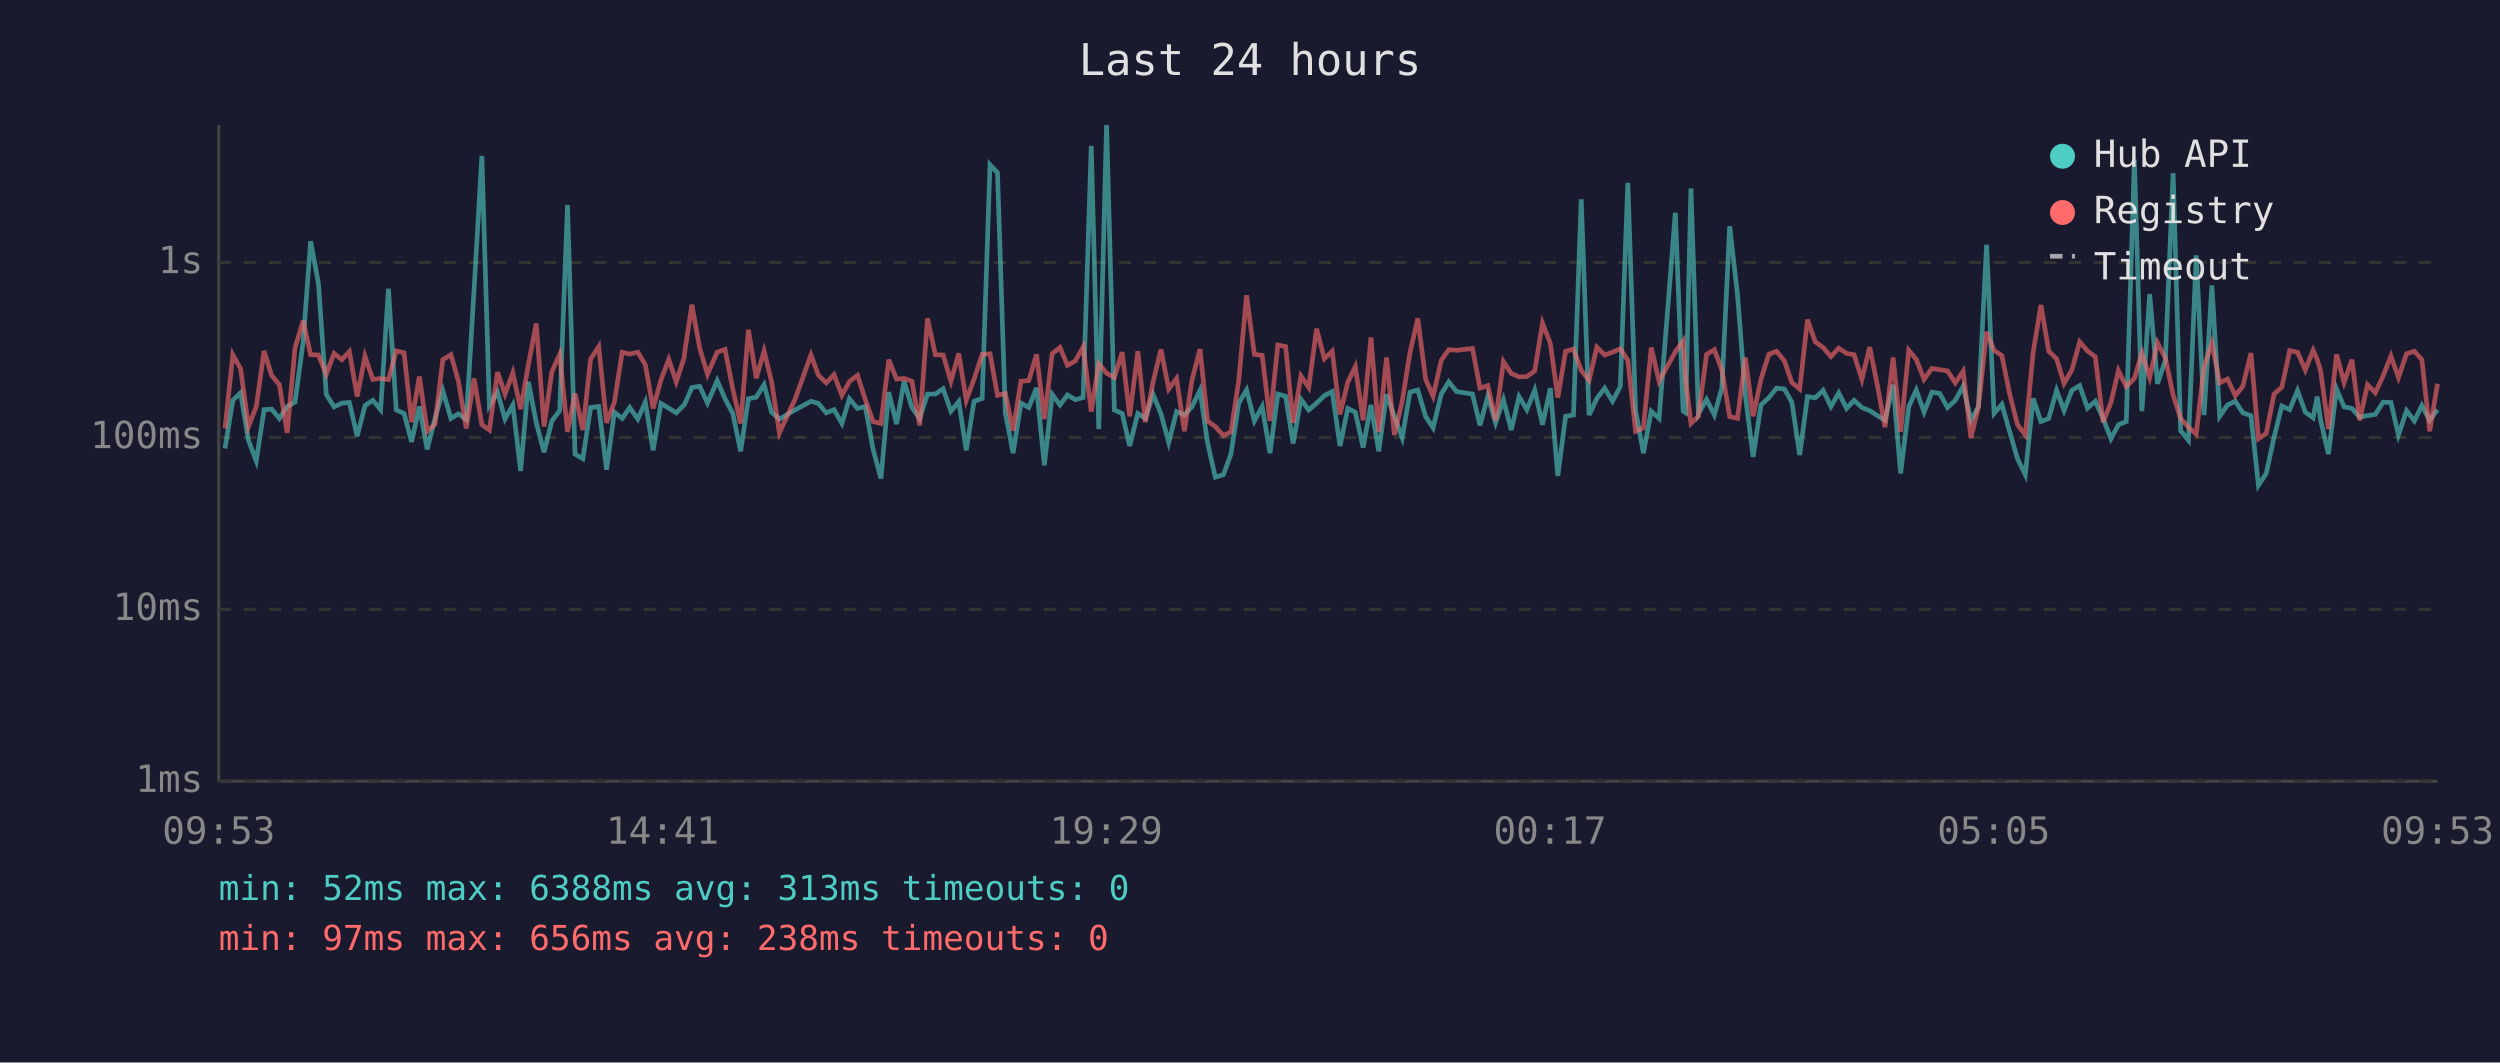
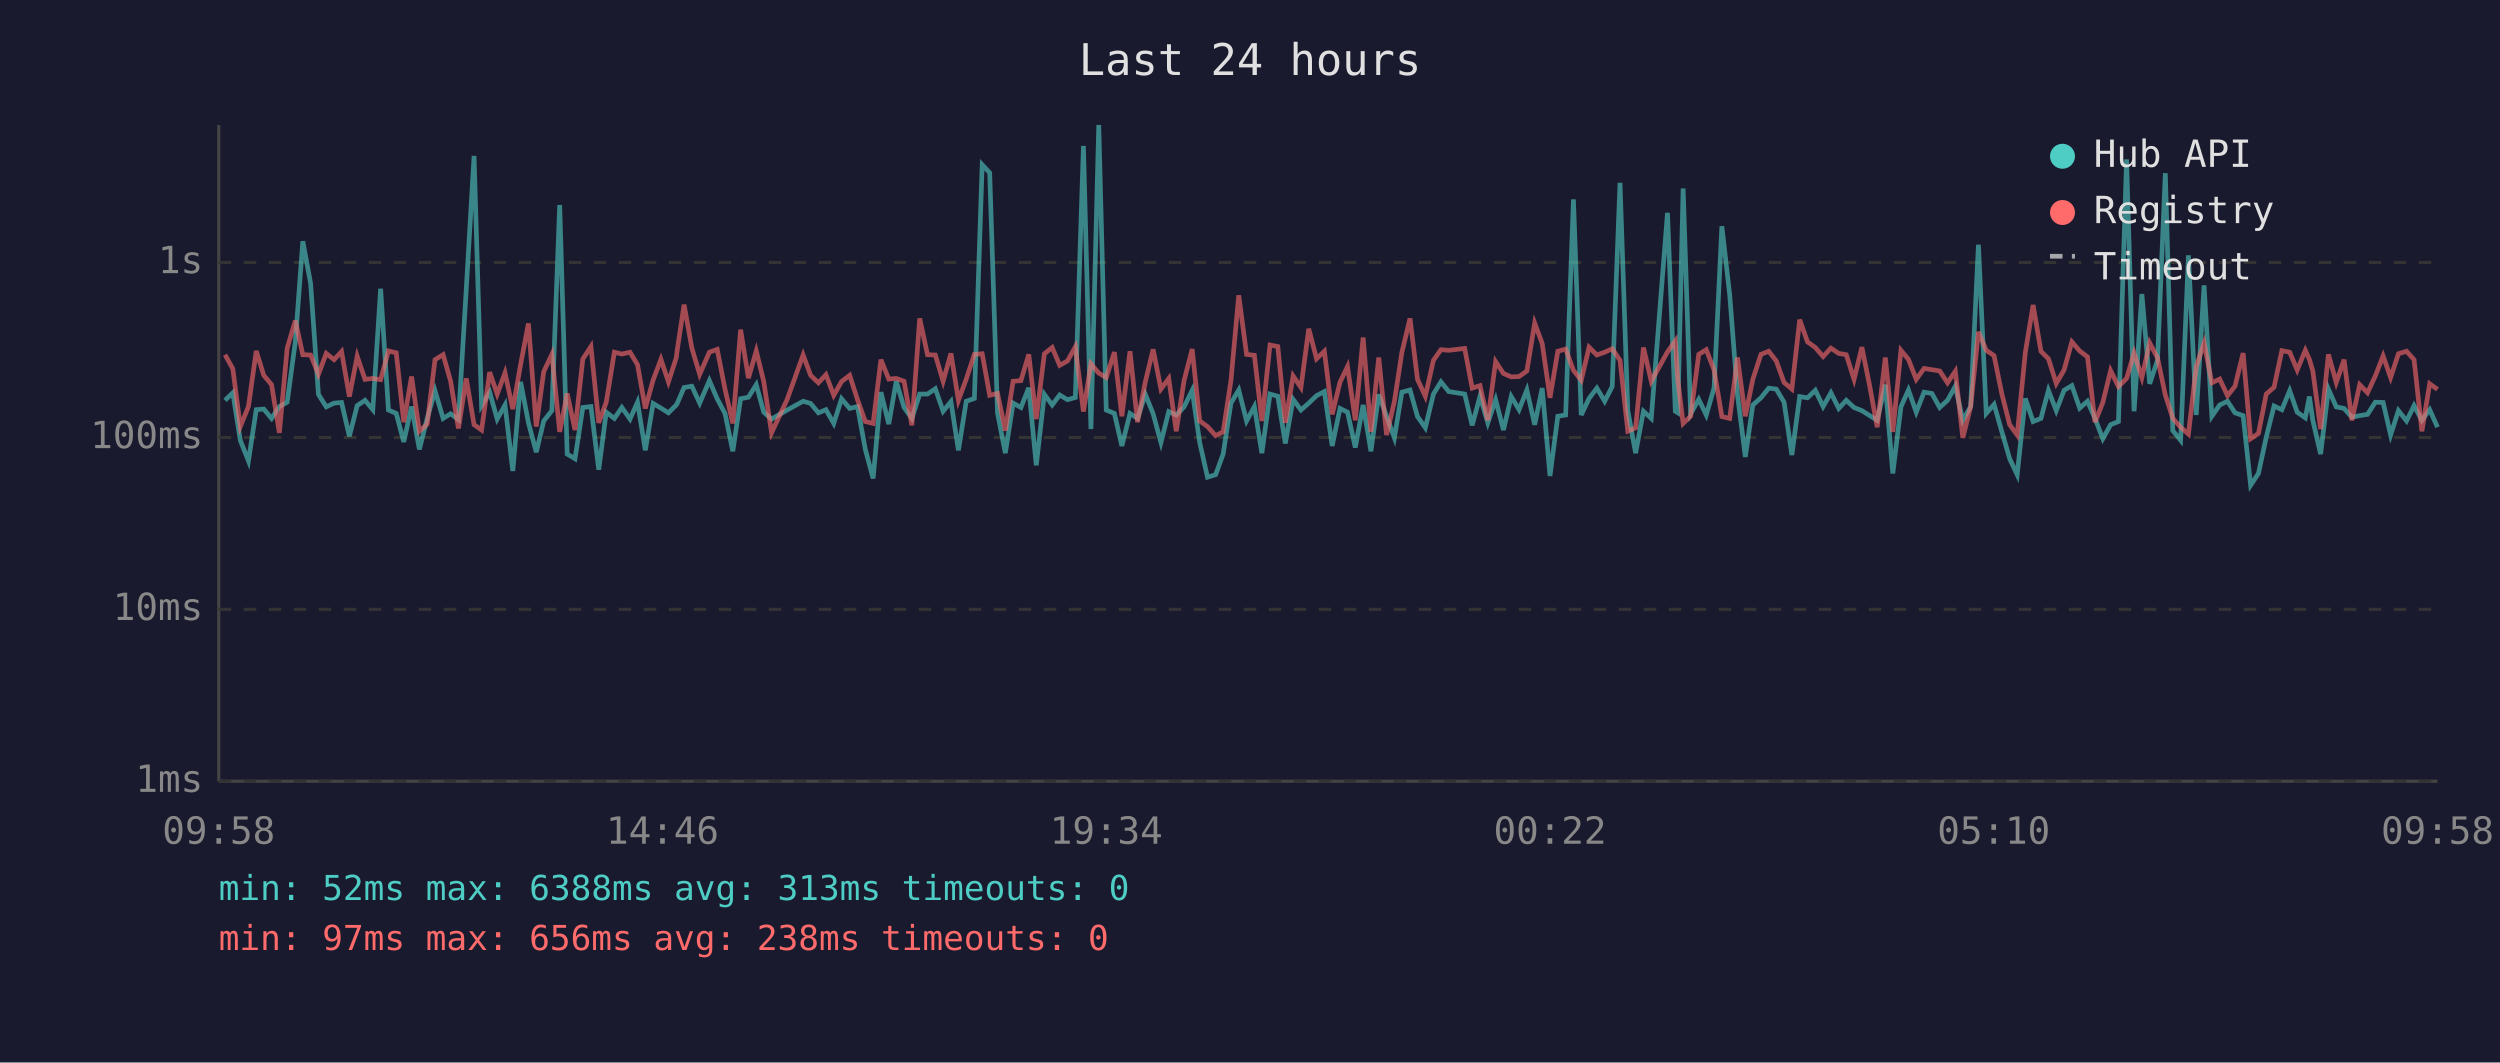
<svg xmlns="http://www.w3.org/2000/svg" viewBox="0 0 800 340" font-family="monospace" font-size="12">
  <rect width="800" height="340" fill="#1a1a2e" />
  <text x="400" y="24" fill="#e0e0e0" font-size="14" text-anchor="middle">Last 24 hours</text>
  <line x1="70" y1="40" x2="70" y2="250" stroke="#444" stroke-width="1" />
  <line x1="70" y1="250" x2="780" y2="250" stroke="#444" stroke-width="1" />
  <line x1="70" y1="250" x2="780" y2="250" stroke="#333" stroke-width="1" stroke-dasharray="4" />
  <text x="65" y="250" fill="#888" text-anchor="end" dominant-baseline="middle">1ms</text>
  <line x1="70" y1="195" x2="780" y2="195" stroke="#333" stroke-width="1" stroke-dasharray="4" />
  <text x="65" y="195" fill="#888" text-anchor="end" dominant-baseline="middle">10ms</text>
  <line x1="70" y1="140" x2="780" y2="140" stroke="#333" stroke-width="1" stroke-dasharray="4" />
  <text x="65" y="140" fill="#888" text-anchor="end" dominant-baseline="middle">100ms</text>
  <line x1="70" y1="84" x2="780" y2="84" stroke="#333" stroke-width="1" stroke-dasharray="4" />
  <text x="65" y="84" fill="#888" text-anchor="end" dominant-baseline="middle">1s</text>
-   <text x="70" y="270" fill="#888" text-anchor="middle">09:53</text>
-   <text x="212" y="270" fill="#888" text-anchor="middle">14:41</text>
-   <text x="354" y="270" fill="#888" text-anchor="middle">19:29</text>
-   <text x="496" y="270" fill="#888" text-anchor="middle">00:17</text>
-   <text x="638" y="270" fill="#888" text-anchor="middle">05:05</text>
-   <text x="780" y="270" fill="#888" text-anchor="middle">09:53</text>
-   <polyline points="72.0,143.5 74.5,128.1 77.0,125.7 79.5,140.9 82.0,147.5 84.5,131.1 86.9,130.9 89.4,133.9 91.9,130.1 94.4,128.7 97.0,109.4 99.4,77.2 101.9,90.7 104.4,126.2 106.9,130.2 109.4,129.0 111.8,128.8 114.3,139.6 116.8,129.8 119.3,128.1 121.8,131.1 124.3,92.4 126.8,131.2 129.3,132.3 131.7,141.4 134.2,130.1 136.7,143.8 139.2,133.9 141.7,125.0 144.3,133.9 146.7,132.4 149.2,134.3 151.7,92.6 154.2,49.9 156.6,129.8 159.2,125.5 161.6,134.1 164.1,129.6 166.6,150.7 169.1,122.2 171.6,135.3 174.1,144.7 176.6,134.7 179.1,131.4 181.6,65.6 184.0,145.3 186.5,146.8 189.0,130.4 191.6,130.1 194.1,150.3 196.6,131.9 199.1,133.9 201.5,130.4 204.1,134.1 206.5,128.7 209.0,144.1 211.5,129.1 214.0,130.6 216.4,132.1 218.9,129.6 219.2,129.1 221.4,124.0 223.9,123.6 226.4,129.0 229.5,121.8 232.0,127.6 234.5,132.3 237.0,144.4 239.5,127.6 242.0,127.1 244.5,123.1 246.9,131.9 249.4,134.1 254.4,131.2 259.5,128.4 261.9,129.1 264.4,132.1 266.9,131.1 269.4,135.5 271.8,127.6 274.4,130.7 276.9,130.1 279.4,143.8 281.9,153.1 284.4,125.5 286.9,135.7 289.3,122.0 291.8,130.4 294.3,133.9 296.8,126.1 299.3,126.1 301.8,124.4 304.3,131.6 306.8,128.5 309.2,144.1 311.7,128.4 314.3,127.5 316.8,52.7 319.2,55.3 321.7,132.1 324.2,145.0 326.7,129.0 329.2,130.4 331.7,124.1 334.2,148.9 336.7,126.2 339.2,129.6 341.6,126.4 344.1,127.9 346.6,127.2 349.2,46.7 351.6,137.3 354.1,40.0 356.6,131.2 359.1,132.3 361.5,142.7 364.1,132.3 366.5,133.9 369.0,126.2 371.5,132.4 374.0,141.6 376.5,131.7 379.0,132.8 381.4,130.2 384.0,124.9 386.4,141.6 388.9,152.7 391.5,151.9 393.9,145.3 396.4,129.0 398.9,124.8 401.4,134.7 403.9,130.1 406.4,145.0 408.9,126.1 411.4,126.8 413.8,141.9 416.3,127.8 418.8,131.2 421.3,129.0 423.8,126.6 426.3,125.3 428.8,142.7 431.3,130.7 433.7,131.9 436.2,143.2 438.7,129.6 441.2,144.4 443.7,126.2 446.2,133.2 448.7,140.1 451.2,125.5 453.7,124.8 456.2,133.3 458.6,136.9 461.2,126.1 463.6,122.2 466.1,125.3 471.2,126.1 473.6,136.1 476.1,126.8 478.6,135.3 481.1,127.9 483.6,137.6 486.1,126.9 488.6,131.1 491.1,124.8 493.6,135.9 496.1,124.2 498.5,152.3 501.0,133.2 503.5,132.8 506.0,63.8 508.5,132.8 511.0,127.5 513.5,124.2 516.0,128.4 518.5,123.7 520.9,58.5 523.4,131.4 525.9,145.0 528.4,131.6 530.9,133.9 536.1,68.1 538.6,131.6 539.4,132.1 541.1,60.3 543.5,132.4 546.1,127.8 548.6,132.8 551.0,124.1 553.5,72.4 556.0,94.3 558.5,126.4 561.0,146.2 563.5,129.6 566.0,127.3 568.5,124.2 571.0,124.5 573.4,128.7 575.9,145.6 578.4,126.9 580.9,127.3 583.4,124.9 585.9,130.1 588.4,125.7 590.9,130.7 593.3,128.1 595.8,130.4 598.3,131.4 600.8,133.0 603.2,134.5 605.8,123.1 608.2,151.5 610.8,130.2 613.2,124.8 615.7,131.9 618.2,125.5 620.7,125.9 623.2,130.4 625.7,128.1 628.2,123.6 630.7,134.5 633.1,130.1 635.7,78.3 638.1,132.3 640.6,129.4 643.1,138.2 645.6,146.8 648.1,151.9 650.6,127.5 653.1,134.9 655.6,133.9 658.1,124.9 660.5,131.4 663.0,124.9 665.5,123.4 668.0,130.6 670.5,128.4 673.0,133.9 675.5,140.4 677.9,135.9 680.4,134.9 683.0,51.0 685.4,131.6 687.9,94.1 690.4,122.8 692.9,115.3 695.4,55.4 697.8,137.8 700.3,140.9 702.8,81.7 705.3,132.8 707.8,91.3 710.3,133.2 712.8,129.6 715.3,128.4 717.7,132.1 720.3,133.0 722.7,155.3 725.2,151.5 727.7,139.9 730.2,129.9 732.7,131.1 735.2,125.0 737.7,131.9 740.2,133.7 741.5,126.9 742.6,134.5 745.1,145.3 747.7,124.5 750.1,130.2 752.6,130.7 755.1,133.5 757.6,133.0 760.1,132.6 762.6,128.7 765.1,128.8 767.5,139.2 770.1,131.4 772.6,134.7 775.0,129.8 777.5,134.5 780.0,131.1" fill="none" stroke="#4ecdc4" stroke-width="1.5" opacity="0.6" />
-   <polyline points="72.0,137.1 74.5,113.5 77.0,118.0 79.5,136.5 82.0,130.1 84.5,112.3 86.9,120.1 89.4,123.1 91.9,138.5 94.4,111.4 97.0,102.6 99.4,113.5 101.9,113.6 104.4,119.8 106.9,113.1 109.4,115.1 111.8,112.5 114.3,126.9 116.8,114.0 119.3,121.4 121.8,121.1 124.3,121.5 126.8,112.3 129.3,112.9 131.7,135.1 134.2,120.5 136.7,138.0 139.2,135.7 141.7,115.1 144.3,113.5 146.7,122.0 149.2,137.1 151.7,121.1 154.2,135.9 156.6,137.6 159.2,119.1 161.6,126.1 164.1,119.3 166.6,130.9 169.1,116.6 171.6,103.5 174.1,136.5 176.6,118.9 179.1,113.4 181.6,138.2 184.0,125.9 186.5,137.6 189.0,114.9 191.6,110.9 194.1,135.3 196.6,128.7 199.1,112.7 201.5,113.3 204.1,112.7 206.5,116.7 209.0,130.7 211.5,121.6 214.0,115.0 216.4,122.2 218.9,114.5 219.2,112.1 221.4,97.5 223.9,111.4 226.4,119.8 229.5,112.7 232.0,111.8 234.5,124.5 237.0,135.5 239.5,105.5 242.0,121.0 244.5,112.3 246.9,122.1 249.4,138.5 254.4,127.8 259.5,113.6 261.9,120.1 264.4,122.5 266.9,119.9 269.4,126.5 271.8,122.1 274.4,120.1 276.9,127.9 279.4,134.9 281.9,135.5 284.4,115.1 286.9,121.3 289.3,121.1 291.8,122.0 294.3,136.1 296.8,101.9 299.3,113.5 301.8,113.6 304.3,122.0 306.8,113.1 309.2,128.1 311.7,121.3 314.3,113.4 316.8,113.2 319.2,126.5 321.7,125.9 324.2,137.8 326.7,122.0 329.2,121.8 331.7,113.4 334.2,134.1 336.7,113.2 339.2,111.2 341.6,116.9 344.1,115.5 346.6,111.0 349.2,131.7 351.6,116.4 354.1,119.4 356.6,120.8 359.1,112.7 361.5,133.2 364.1,112.4 366.5,135.1 369.0,122.2 371.5,111.8 374.0,124.5 376.5,121.1 379.0,138.0 381.4,121.8 384.0,111.7 386.4,134.7 388.9,136.5 391.5,139.4 393.9,138.2 396.4,121.8 398.9,94.5 401.4,113.4 403.9,113.7 406.4,134.7 408.9,110.4 411.4,110.9 413.8,135.3 416.3,120.3 418.8,124.0 421.3,105.2 423.8,114.8 426.3,112.4 428.8,132.6 431.3,122.3 433.7,117.3 436.2,134.5 438.7,108.0 441.2,138.2 443.7,114.4 446.2,139.2 448.7,128.5 451.2,112.8 453.7,101.9 456.2,121.4 458.6,126.8 461.2,115.3 463.6,111.9 466.1,112.1 471.2,111.5 473.6,124.2 476.1,123.4 478.6,134.5 481.1,115.7 483.6,119.5 486.1,120.6 488.6,120.5 491.1,118.7 493.6,103.4 496.1,109.9 498.5,127.3 501.0,112.4 503.5,111.7 506.0,118.5 508.5,121.7 511.0,111.1 513.5,113.6 516.0,112.7 518.5,111.6 520.9,115.3 523.4,138.0 525.9,136.9 528.4,111.2 530.9,122.0 536.1,112.6 538.6,109.1 539.4,121.6 541.1,135.5 543.5,133.2 546.1,113.4 548.6,111.9 551.0,118.4 553.5,133.3 556.0,133.9 558.5,114.4 561.0,133.2 563.5,121.4 566.0,113.4 568.5,112.4 571.0,115.5 573.4,122.4 575.9,124.5 578.4,102.3 580.9,109.4 583.4,111.2 585.9,114.1 588.4,111.4 590.9,113.1 593.3,113.5 595.8,121.4 598.3,111.1 600.8,123.5 603.2,136.7 605.8,114.4 608.2,138.2 610.8,112.1 613.2,115.0 615.7,121.4 618.2,117.9 620.7,118.3 623.2,118.7 625.7,122.5 628.2,118.8 630.7,140.1 633.1,130.2 635.7,106.2 638.1,112.1 640.6,113.8 643.1,126.1 645.6,135.9 648.1,139.2 650.6,112.8 653.1,97.6 655.6,112.4 658.1,114.8 660.5,122.7 663.0,118.4 665.5,109.4 668.0,112.3 670.5,114.2 673.0,135.1 675.5,128.8 677.9,118.6 680.4,123.7 683.0,121.1 685.4,113.0 687.9,120.8 690.4,109.7 692.9,114.5 695.4,126.4 697.8,133.9 700.3,136.7 702.8,138.9 705.3,117.3 707.8,109.8 710.3,122.5 712.8,121.3 715.3,126.6 717.7,123.6 720.3,113.0 722.7,140.4 725.2,138.7 727.7,126.1 730.2,123.9 732.7,112.2 735.2,112.7 737.7,118.4 740.2,112.1 741.5,115.0 742.6,118.7 745.1,137.3 747.7,113.4 750.1,122.4 752.6,115.1 755.1,134.5 757.6,123.1 760.1,125.7 762.6,120.3 765.1,113.9 767.5,120.8 770.1,113.2 772.6,112.4 775.0,115.1 777.5,138.0 780.0,122.8" fill="none" stroke="#ff6b6b" stroke-width="1.5" opacity="0.6" />
+   <text x="70" y="270" fill="#888" text-anchor="middle">09:58</text>
+   <text x="212" y="270" fill="#888" text-anchor="middle">14:46</text>
+   <text x="354" y="270" fill="#888" text-anchor="middle">19:34</text>
+   <text x="496" y="270" fill="#888" text-anchor="middle">00:22</text>
+   <text x="638" y="270" fill="#888" text-anchor="middle">05:10</text>
+   <text x="780" y="270" fill="#888" text-anchor="middle">09:58</text>
+   <polyline points="72.0,128.1 74.5,125.7 76.9,140.9 79.5,147.5 82.0,131.1 84.4,130.9 86.9,133.9 89.4,130.1 91.9,128.7 94.5,109.4 96.9,77.2 99.4,90.7 101.9,126.2 104.4,130.2 106.9,129.0 109.3,128.8 111.8,139.6 114.3,129.8 116.8,128.1 119.3,131.1 121.8,92.4 124.3,131.2 126.8,132.3 129.2,141.4 131.7,130.1 134.2,143.8 136.7,133.9 139.2,125.0 141.8,133.9 144.2,132.4 146.7,134.3 149.2,92.6 151.7,49.9 154.1,129.8 156.7,125.5 159.1,134.1 161.6,129.6 164.1,150.7 166.6,122.2 169.1,135.3 171.6,144.7 174.0,134.7 176.6,131.4 179.1,65.6 181.5,145.3 184.0,146.8 186.5,130.4 189.1,130.1 191.6,150.3 194.0,131.9 196.6,133.9 199.0,130.4 201.6,134.1 204.0,128.7 206.5,144.1 209.0,129.1 211.5,130.6 213.9,132.1 216.4,129.6 216.7,129.1 218.9,124.0 221.4,123.6 223.9,129.0 227.0,121.8 229.5,127.6 232.0,132.3 234.5,144.4 237.0,127.6 239.5,127.1 242.0,123.1 244.4,131.9 246.9,134.1 251.9,131.2 257.0,128.4 259.4,129.1 261.9,132.1 264.3,131.1 266.8,135.5 269.3,127.6 271.9,130.7 274.4,130.1 276.9,143.8 279.4,153.1 281.9,125.5 284.4,135.7 286.8,122.0 289.3,130.4 291.8,133.9 294.3,126.1 296.8,126.1 299.3,124.4 301.8,131.6 304.3,128.5 306.7,144.1 309.2,128.4 311.8,127.5 314.3,52.7 316.7,55.3 319.2,132.1 321.7,145.0 324.2,129.0 326.7,130.4 329.2,124.1 331.6,148.9 334.2,126.2 336.7,129.6 339.1,126.4 341.6,127.9 344.1,127.2 346.7,46.7 349.1,137.3 351.6,40.0 354.0,131.2 356.6,132.3 359.0,142.7 361.6,132.3 364.0,133.9 366.5,126.2 369.0,132.4 371.5,141.6 374.0,131.7 376.4,132.8 378.9,130.2 381.5,124.9 383.9,141.6 386.4,152.7 389.0,151.9 391.4,145.3 393.9,129.0 396.4,124.8 398.9,134.7 401.4,130.1 403.8,145.0 406.4,126.1 408.9,126.8 411.3,141.9 413.8,127.8 416.3,131.2 418.8,129.0 421.3,126.6 423.8,125.3 426.3,142.7 428.8,130.7 431.2,131.9 433.7,143.2 436.2,129.6 438.7,144.4 441.2,126.2 443.7,133.2 446.2,140.1 448.6,125.5 451.2,124.8 453.6,133.3 456.1,136.9 458.7,126.1 461.1,122.2 463.6,125.3 468.7,126.1 471.1,136.1 473.6,126.8 476.1,135.3 478.6,127.9 481.1,137.6 483.6,126.9 486.1,131.1 488.6,124.8 491.1,135.9 493.5,124.2 496.0,152.3 498.5,133.2 501.0,132.8 503.5,63.8 506.0,132.8 508.5,127.5 511.0,124.2 513.5,128.4 515.9,123.7 518.4,58.5 520.9,131.4 523.4,145.0 525.9,131.6 528.4,133.9 533.6,68.1 536.1,131.6 536.9,132.1 538.6,60.3 541.0,132.4 543.6,127.8 546.0,132.8 548.5,124.1 551.0,72.4 553.5,94.3 556.0,126.4 558.5,146.2 560.9,129.6 563.5,127.3 566.0,124.2 568.4,124.5 570.9,128.7 573.4,145.6 575.9,126.9 578.4,127.3 580.9,124.9 583.4,130.1 585.9,125.7 588.4,130.7 590.8,128.1 593.3,130.4 595.8,131.4 598.3,133.0 600.7,134.5 603.3,123.1 605.7,151.5 608.3,130.2 610.7,124.8 613.2,131.9 615.7,125.5 618.2,125.9 620.7,130.4 623.2,128.1 625.7,123.6 628.1,134.5 630.6,130.1 633.1,78.3 635.6,132.3 638.1,129.4 640.6,138.2 643.1,146.8 645.5,151.9 648.1,127.5 650.6,134.9 653.1,133.9 655.5,124.9 658.0,131.4 660.5,124.9 663.0,123.4 665.5,130.6 668.0,128.4 670.4,133.9 672.9,140.4 675.4,135.9 677.9,134.9 680.5,51.0 682.9,131.6 685.4,94.1 687.9,122.8 690.4,115.3 692.9,55.4 695.3,137.8 697.8,140.9 700.3,81.7 702.8,132.8 705.3,91.3 707.8,133.2 710.3,129.6 712.8,128.4 715.2,132.1 717.8,133.0 720.2,155.3 722.7,151.5 725.2,139.9 727.7,129.9 730.2,131.1 732.7,125.0 735.1,131.9 737.7,133.7 739.0,126.9 740.1,134.5 742.6,145.3 745.1,124.5 747.6,130.2 750.1,130.7 752.6,133.5 755.1,133.0 757.6,132.6 760.1,128.7 762.6,128.8 765.0,139.2 767.5,131.4 770.1,134.7 772.5,129.8 775.0,134.5 777.5,131.1 780.0,136.7" fill="none" stroke="#4ecdc4" stroke-width="1.5" opacity="0.6" />
+   <polyline points="72.0,113.5 74.5,118.0 76.9,136.5 79.5,130.1 82.0,112.3 84.4,120.1 86.9,123.1 89.4,138.5 91.9,111.4 94.5,102.6 96.9,113.5 99.4,113.6 101.9,119.8 104.4,113.1 106.9,115.1 109.3,112.5 111.8,126.9 114.3,114.0 116.8,121.4 119.3,121.1 121.8,121.5 124.3,112.3 126.8,112.9 129.2,135.1 131.7,120.5 134.2,138.0 136.7,135.7 139.2,115.1 141.8,113.5 144.2,122.0 146.7,137.1 149.2,121.1 151.7,135.9 154.1,137.6 156.7,119.1 159.1,126.1 161.6,119.3 164.1,130.9 166.6,116.6 169.1,103.5 171.6,136.5 174.0,118.9 176.6,113.4 179.1,138.2 181.5,125.9 184.0,137.6 186.5,114.9 189.1,110.9 191.6,135.3 194.0,128.7 196.6,112.7 199.0,113.3 201.6,112.7 204.0,116.7 206.5,130.7 209.0,121.6 211.5,115.0 213.9,122.2 216.4,114.5 216.7,112.1 218.9,97.5 221.4,111.4 223.9,119.8 227.0,112.7 229.5,111.8 232.0,124.5 234.5,135.5 237.0,105.5 239.5,121.0 242.0,112.3 244.4,122.1 246.9,138.5 251.9,127.8 257.0,113.6 259.4,120.1 261.9,122.5 264.3,119.9 266.8,126.5 269.3,122.1 271.9,120.1 274.4,127.9 276.9,134.9 279.4,135.5 281.9,115.1 284.4,121.3 286.8,121.1 289.3,122.0 291.8,136.1 294.3,101.9 296.8,113.5 299.3,113.6 301.8,122.0 304.3,113.1 306.7,128.1 309.2,121.3 311.8,113.4 314.3,113.2 316.7,126.5 319.2,125.9 321.7,137.8 324.2,122.0 326.7,121.8 329.2,113.4 331.6,134.1 334.2,113.2 336.7,111.2 339.1,116.9 341.6,115.5 344.1,111.0 346.7,131.7 349.1,116.4 351.6,119.4 354.0,120.8 356.6,112.7 359.0,133.2 361.6,112.4 364.0,135.1 366.5,122.2 369.0,111.8 371.5,124.5 374.0,121.1 376.4,138.0 378.9,121.8 381.5,111.7 383.9,134.7 386.4,136.5 389.0,139.4 391.4,138.2 393.9,121.8 396.4,94.5 398.9,113.4 401.4,113.7 403.8,134.7 406.4,110.4 408.9,110.9 411.3,135.3 413.8,120.3 416.3,124.0 418.8,105.2 421.3,114.8 423.8,112.4 426.3,132.6 428.8,122.3 431.2,117.3 433.7,134.5 436.2,108.0 438.7,138.2 441.2,114.4 443.7,139.2 446.2,128.5 448.6,112.8 451.2,101.9 453.6,121.4 456.1,126.8 458.7,115.3 461.1,111.9 463.6,112.1 468.7,111.5 471.1,124.2 473.6,123.4 476.1,134.5 478.6,115.7 481.1,119.5 483.6,120.6 486.1,120.5 488.6,118.7 491.1,103.4 493.5,109.9 496.0,127.3 498.5,112.4 501.0,111.7 503.5,118.5 506.0,121.7 508.5,111.1 511.0,113.6 513.5,112.7 515.9,111.6 518.4,115.3 520.9,138.0 523.4,136.9 525.9,111.2 528.4,122.0 533.6,112.6 536.1,109.1 536.9,121.6 538.6,135.5 541.0,133.2 543.6,113.4 546.0,111.9 548.5,118.4 551.0,133.3 553.5,133.9 556.0,114.4 558.5,133.2 560.9,121.4 563.5,113.4 566.0,112.4 568.4,115.5 570.9,122.4 573.4,124.5 575.9,102.3 578.4,109.4 580.9,111.2 583.4,114.1 585.9,111.4 588.4,113.1 590.8,113.5 593.3,121.4 595.8,111.1 598.3,123.5 600.7,136.7 603.3,114.4 605.7,138.2 608.3,112.1 610.7,115.0 613.2,121.4 615.7,117.9 618.2,118.3 620.7,118.7 623.2,122.5 625.7,118.8 628.1,140.1 630.6,130.2 633.1,106.2 635.6,112.1 638.1,113.8 640.6,126.1 643.1,135.9 645.5,139.2 648.1,112.8 650.6,97.6 653.1,112.4 655.5,114.8 658.0,122.7 660.5,118.4 663.0,109.4 665.5,112.3 668.0,114.2 670.4,135.1 672.9,128.8 675.4,118.6 677.9,123.7 680.5,121.1 682.9,113.0 685.4,120.8 687.9,109.7 690.4,114.5 692.9,126.4 695.3,133.9 697.8,136.7 700.3,138.9 702.8,117.3 705.3,109.8 707.8,122.5 710.3,121.3 712.8,126.6 715.2,123.6 717.8,113.0 720.2,140.4 722.7,138.7 725.2,126.1 727.7,123.9 730.2,112.2 732.7,112.7 735.1,118.4 737.7,112.1 739.0,115.0 740.1,118.7 742.6,137.3 745.1,113.4 747.6,122.4 750.1,115.1 752.6,134.5 755.1,123.1 757.6,125.7 760.1,120.3 762.6,113.9 765.0,120.8 767.5,113.2 770.1,112.4 772.5,115.1 775.0,138.0 777.5,122.8 780.0,124.6" fill="none" stroke="#ff6b6b" stroke-width="1.5" opacity="0.6" />
  <circle cx="660" cy="50" r="4" fill="#4ecdc4" />
  <text x="670" y="50" fill="#e0e0e0" dominant-baseline="middle">Hub API</text>
  <circle cx="660" cy="68" r="4" fill="#ff6b6b" />
  <text x="670" y="68" fill="#e0e0e0" dominant-baseline="middle">Registry</text>
  <line x1="656" y1="82" x2="664" y2="82" stroke="#e0e0e0" stroke-width="1.5" stroke-dasharray="4,3" opacity="0.7" />
  <text x="670" y="86" fill="#e0e0e0" dominant-baseline="middle">Timeout</text>
  <text x="70" y="288" fill="#4ecdc4" font-size="11">min: 52ms  max: 6388ms  avg: 313ms  timeouts: 0</text>
  <text x="70" y="304" fill="#ff6b6b" font-size="11">min: 97ms  max: 656ms  avg: 238ms  timeouts: 0</text>
</svg>
